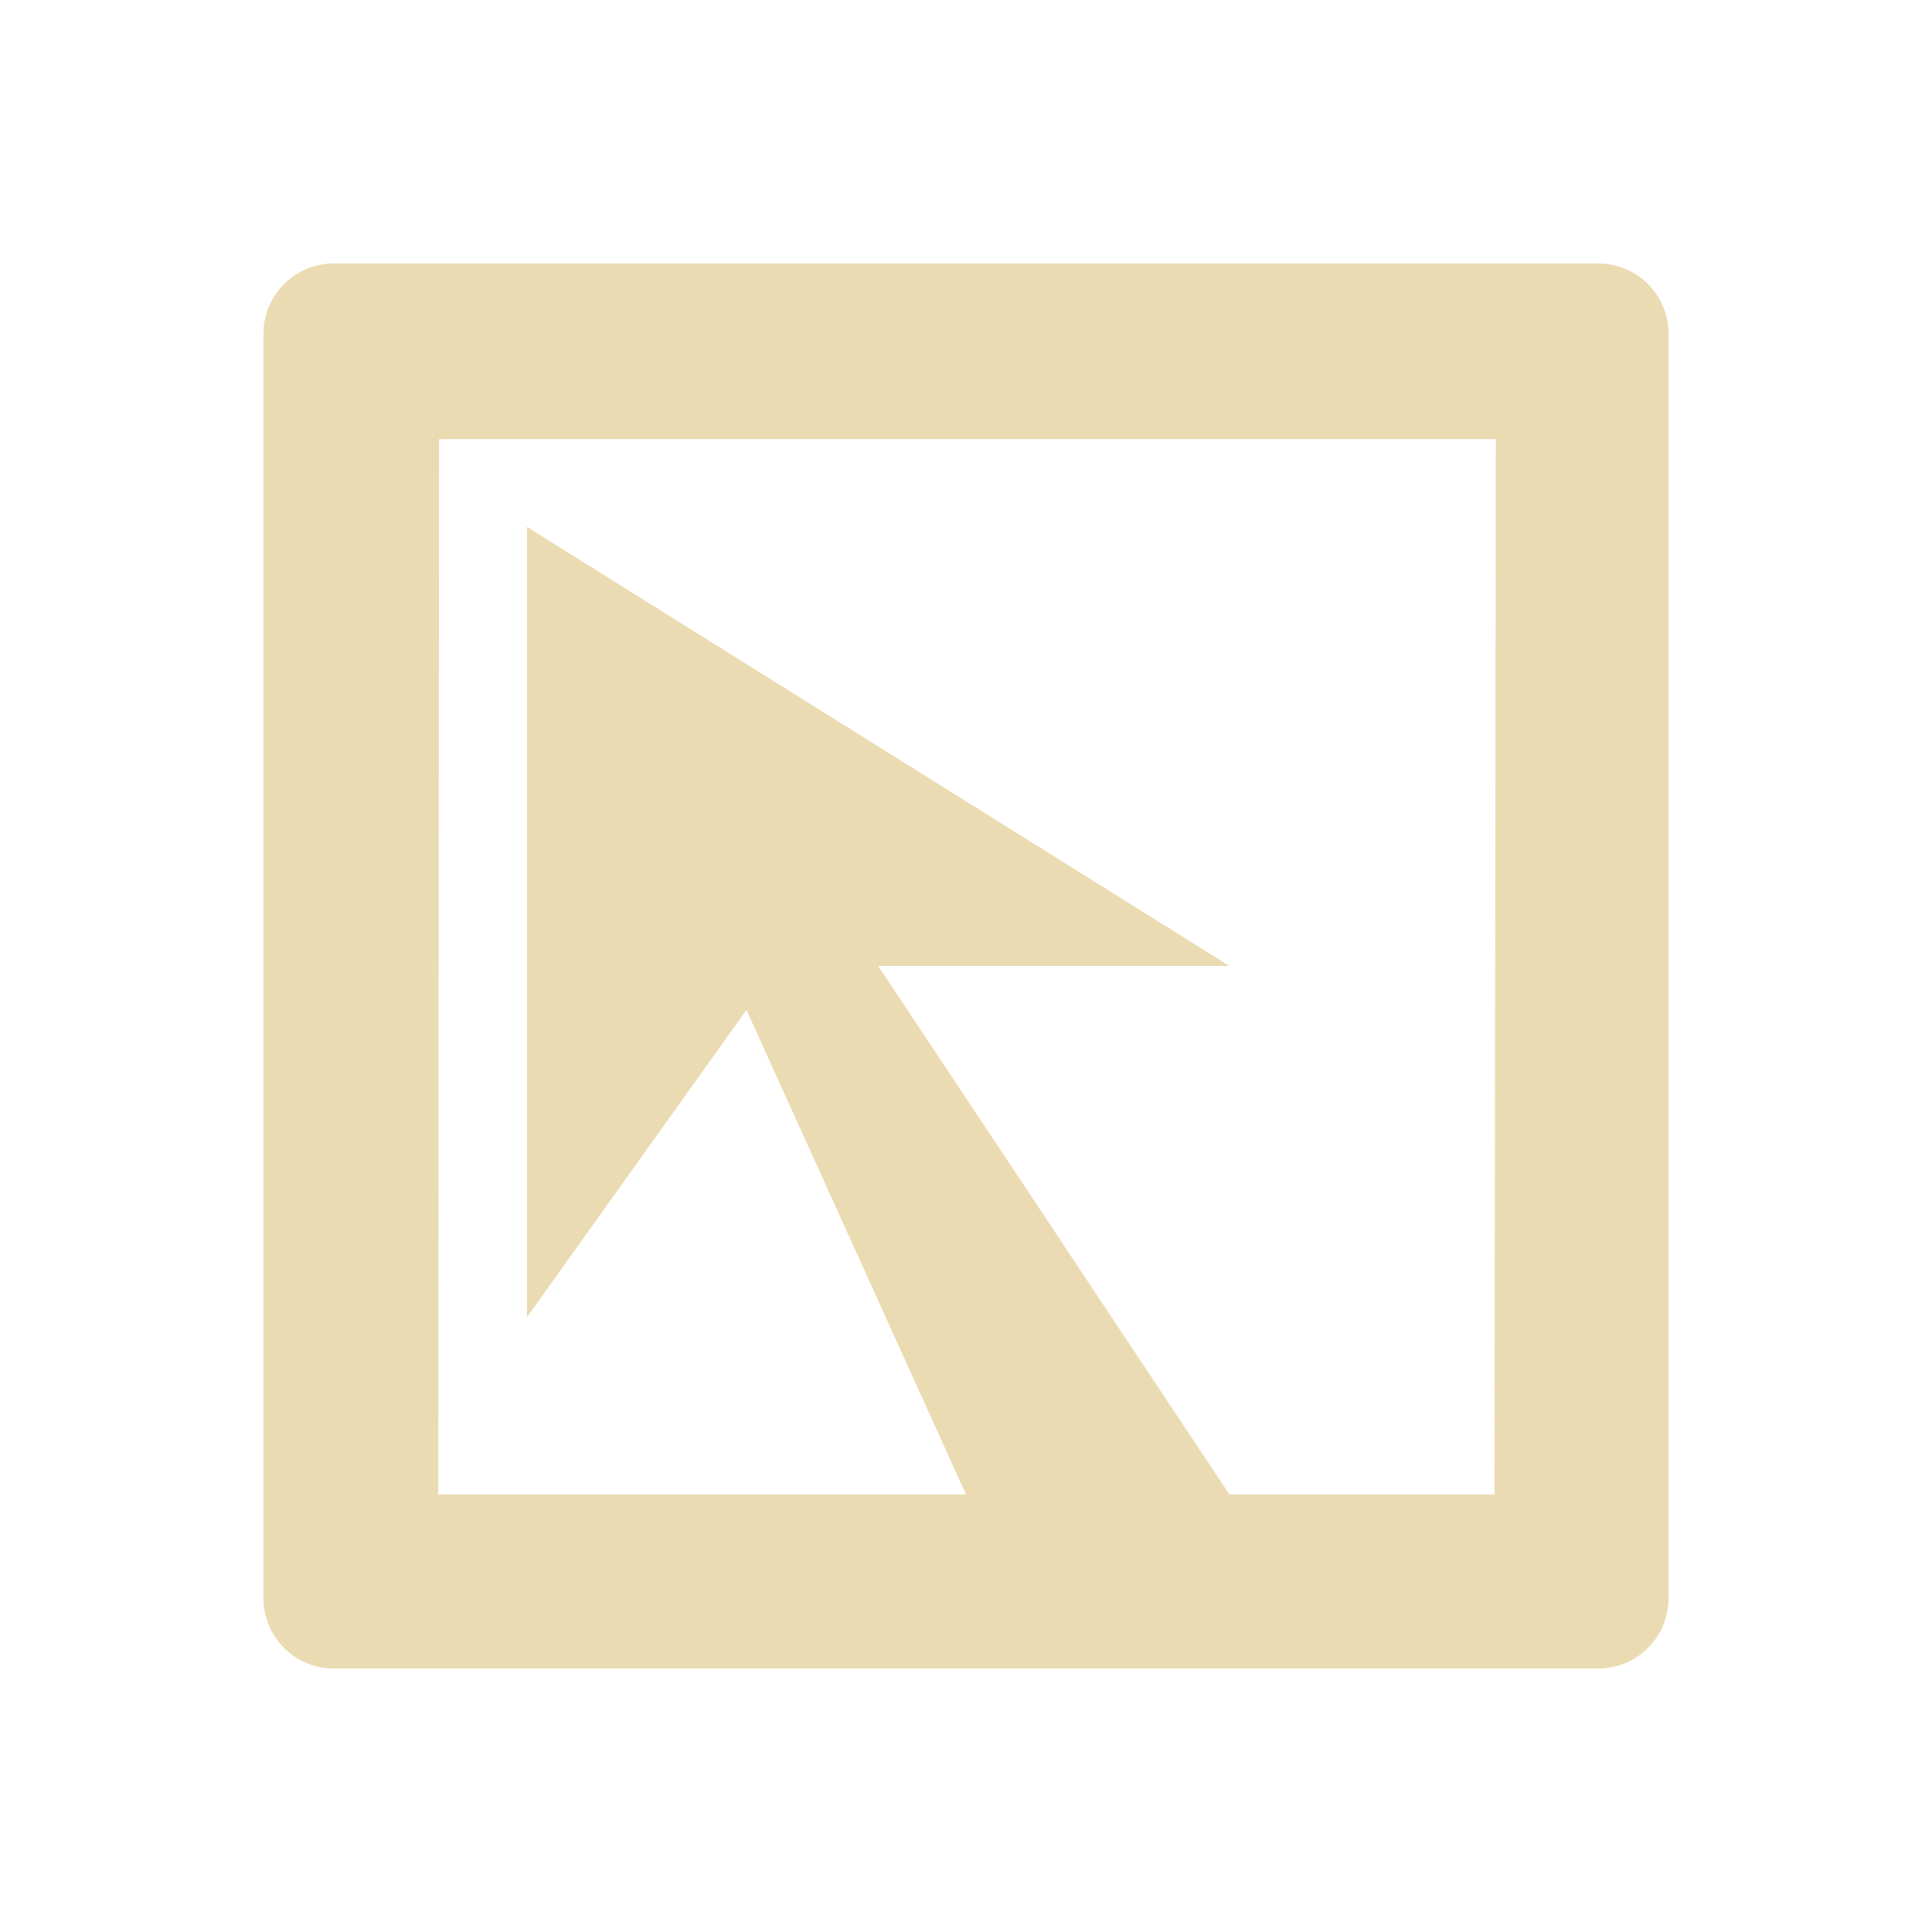
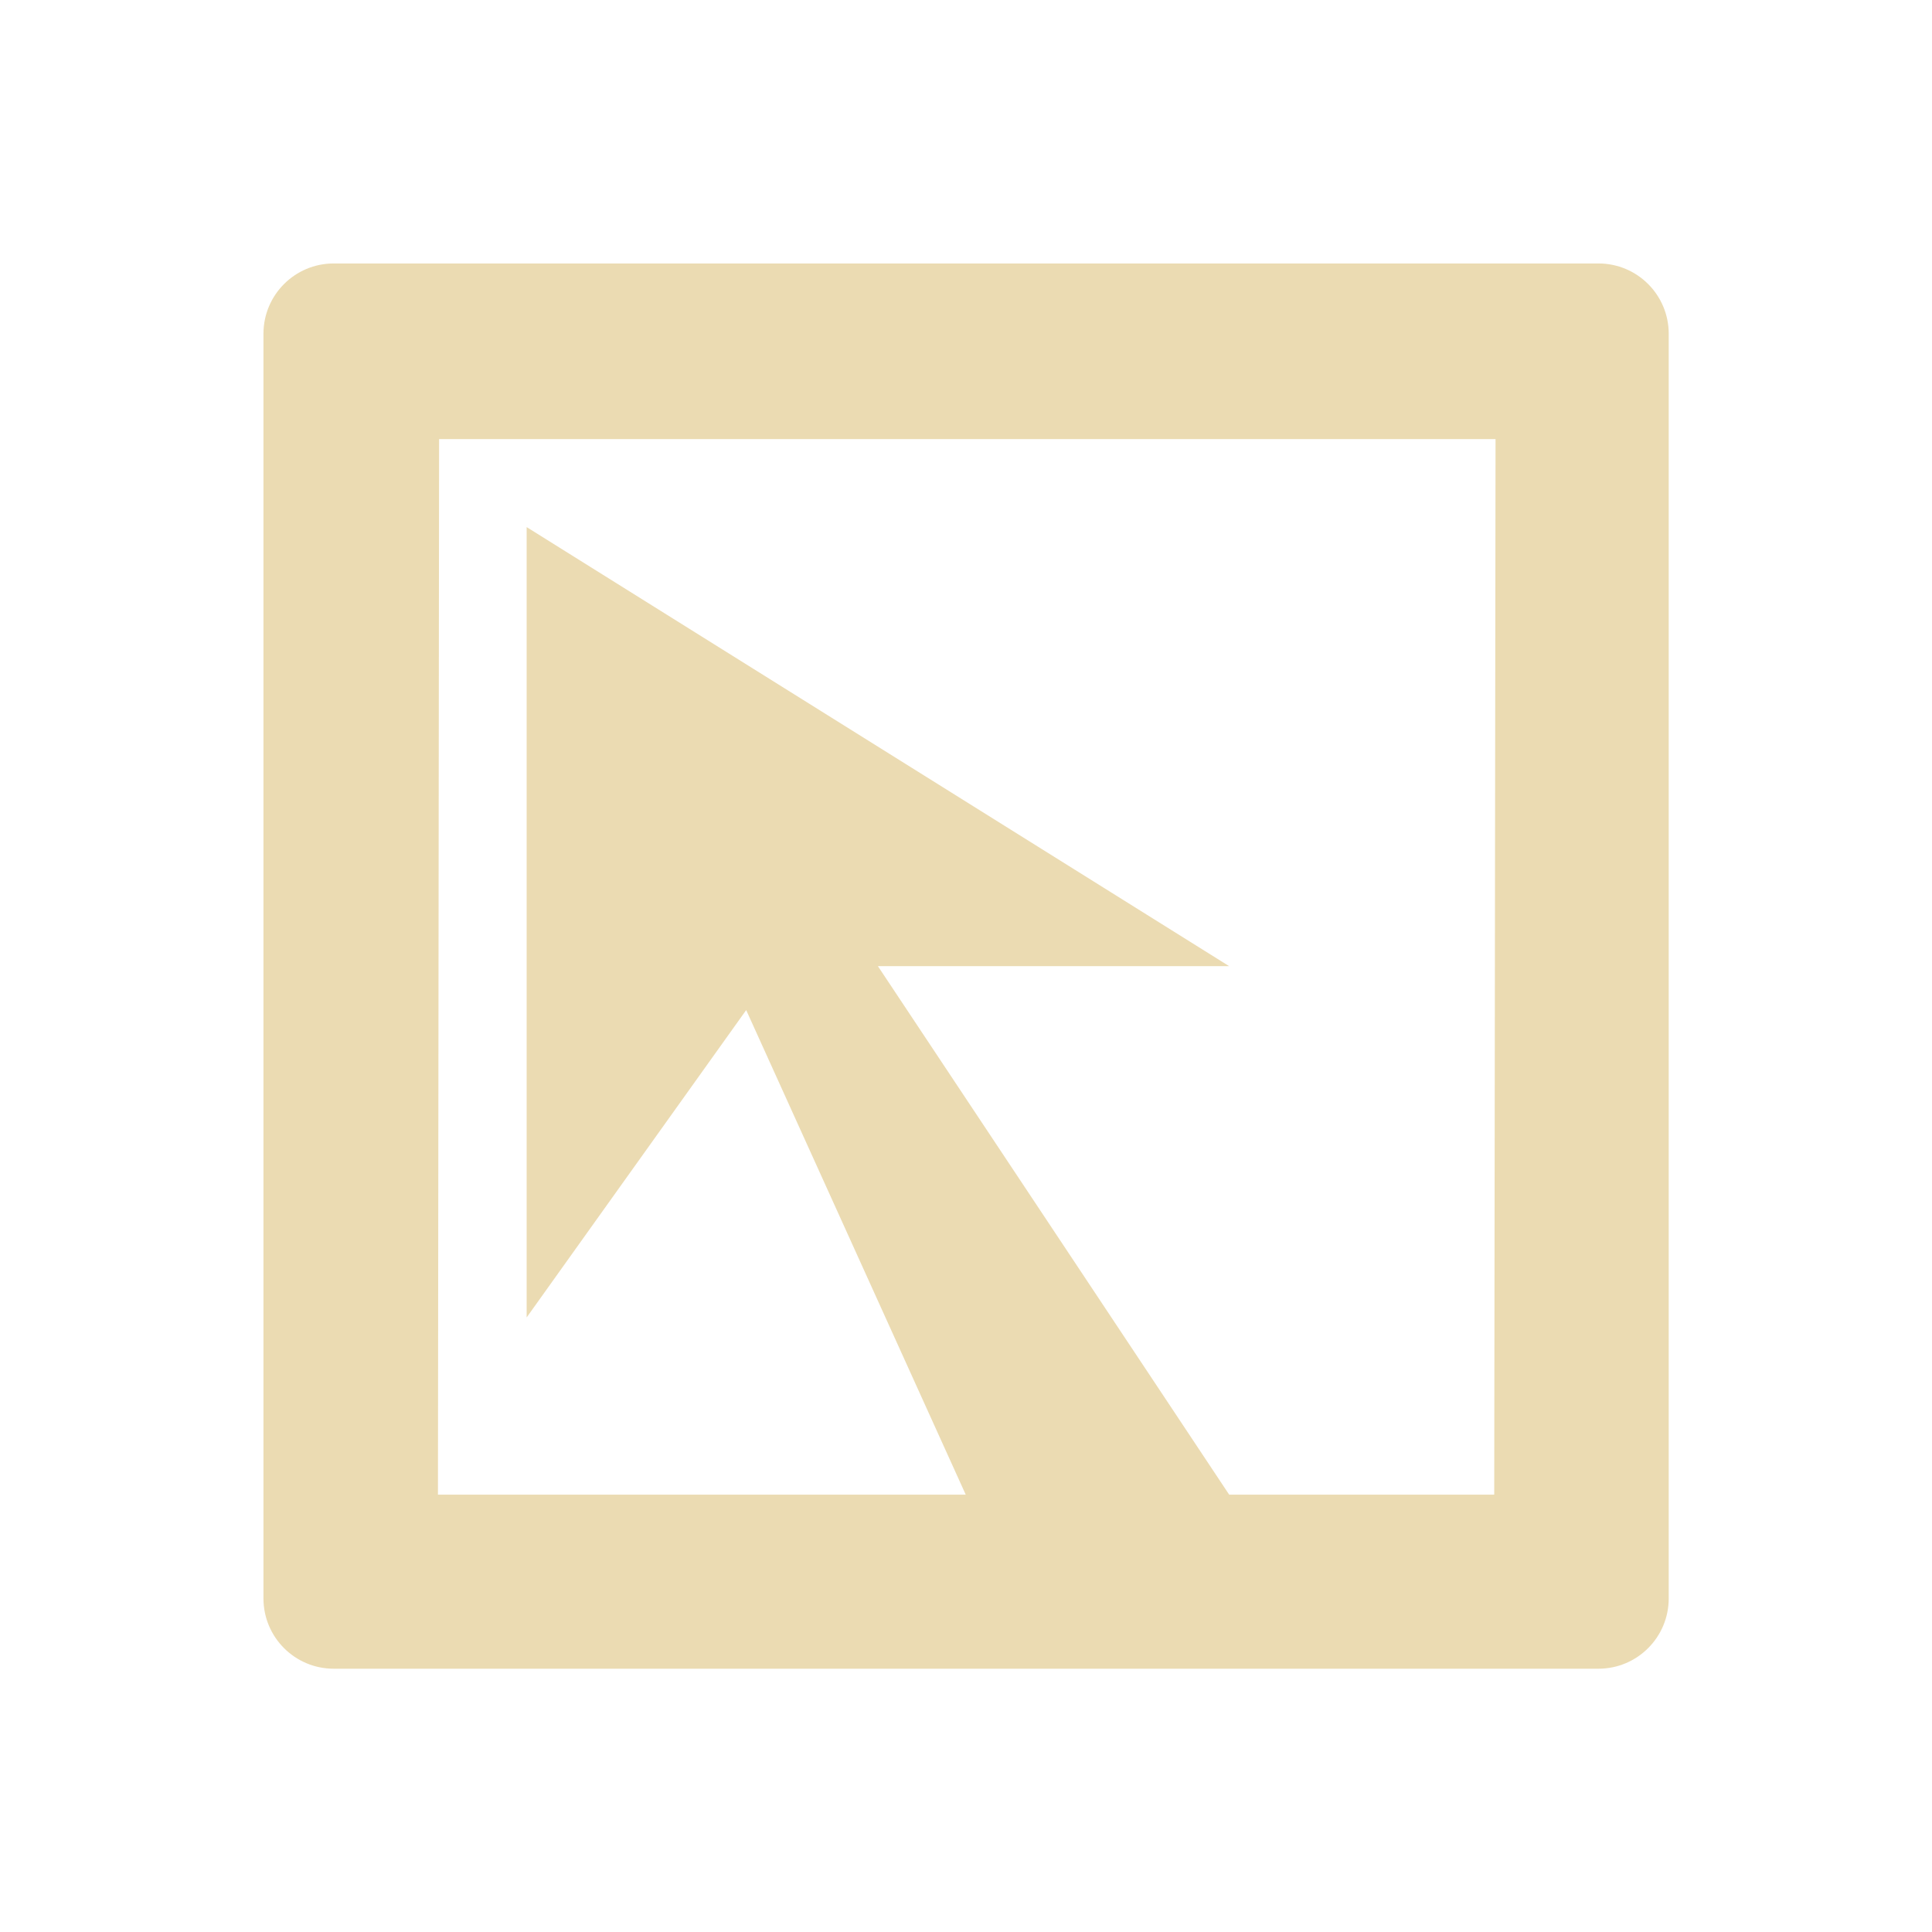
<svg xmlns="http://www.w3.org/2000/svg" width="22" height="22" version="1">
  <defs>
-     <style id="current-color-scheme" type="text/css">
-    .ColorScheme-Text { color:#ebdbb2; } .ColorScheme-Highlight { color:#458588; }
-   </style>
+     <style id="current-color-scheme" type="text/css">.ColorScheme-Text { color:#ebdbb2; } .ColorScheme-Highlight { color:#458588; } .ColorScheme-NeutralText { color:#fe8019; } .ColorScheme-PositiveText { color:#689d6a; } .ColorScheme-NegativeText { color:#fb4934; }</style>
  </defs>
-   <path style="fill:currentColor" class="ColorScheme-Text" d="m3.801 3c-0.443 0-0.801 0.358-0.801 0.801v14.398c0 0.443 0.358 0.801 0.801 0.801h7.904 3.33 3.164c0.443 0 0.801-0.358 0.801-0.801v-14.398c0-0.443-0.358-0.801-0.801-0.801zm1.199 2h12.033l-0.015 12.018h-3.018l-4-6.018h4l-8-5v9l2.5-3.5 2.5 5.518h-6.01z" />
+   <path class="ColorScheme-Text" d="m3.801 3c-0.443 0-0.801 0.358-0.801 0.801v14.4c0 0.443 0.358 0.801 0.801 0.801h14.4c0.443 0 0.801-0.358 0.801-0.801v-14.4c0-0.443-0.358-0.801-0.801-0.801zm1.199 2h12.03l-0.015 12.02h-3.018l-4-6.018h4l-8-5v9l2.5-3.5 2.5 5.518h-6.01z" fill="currentColor" />
</svg>
